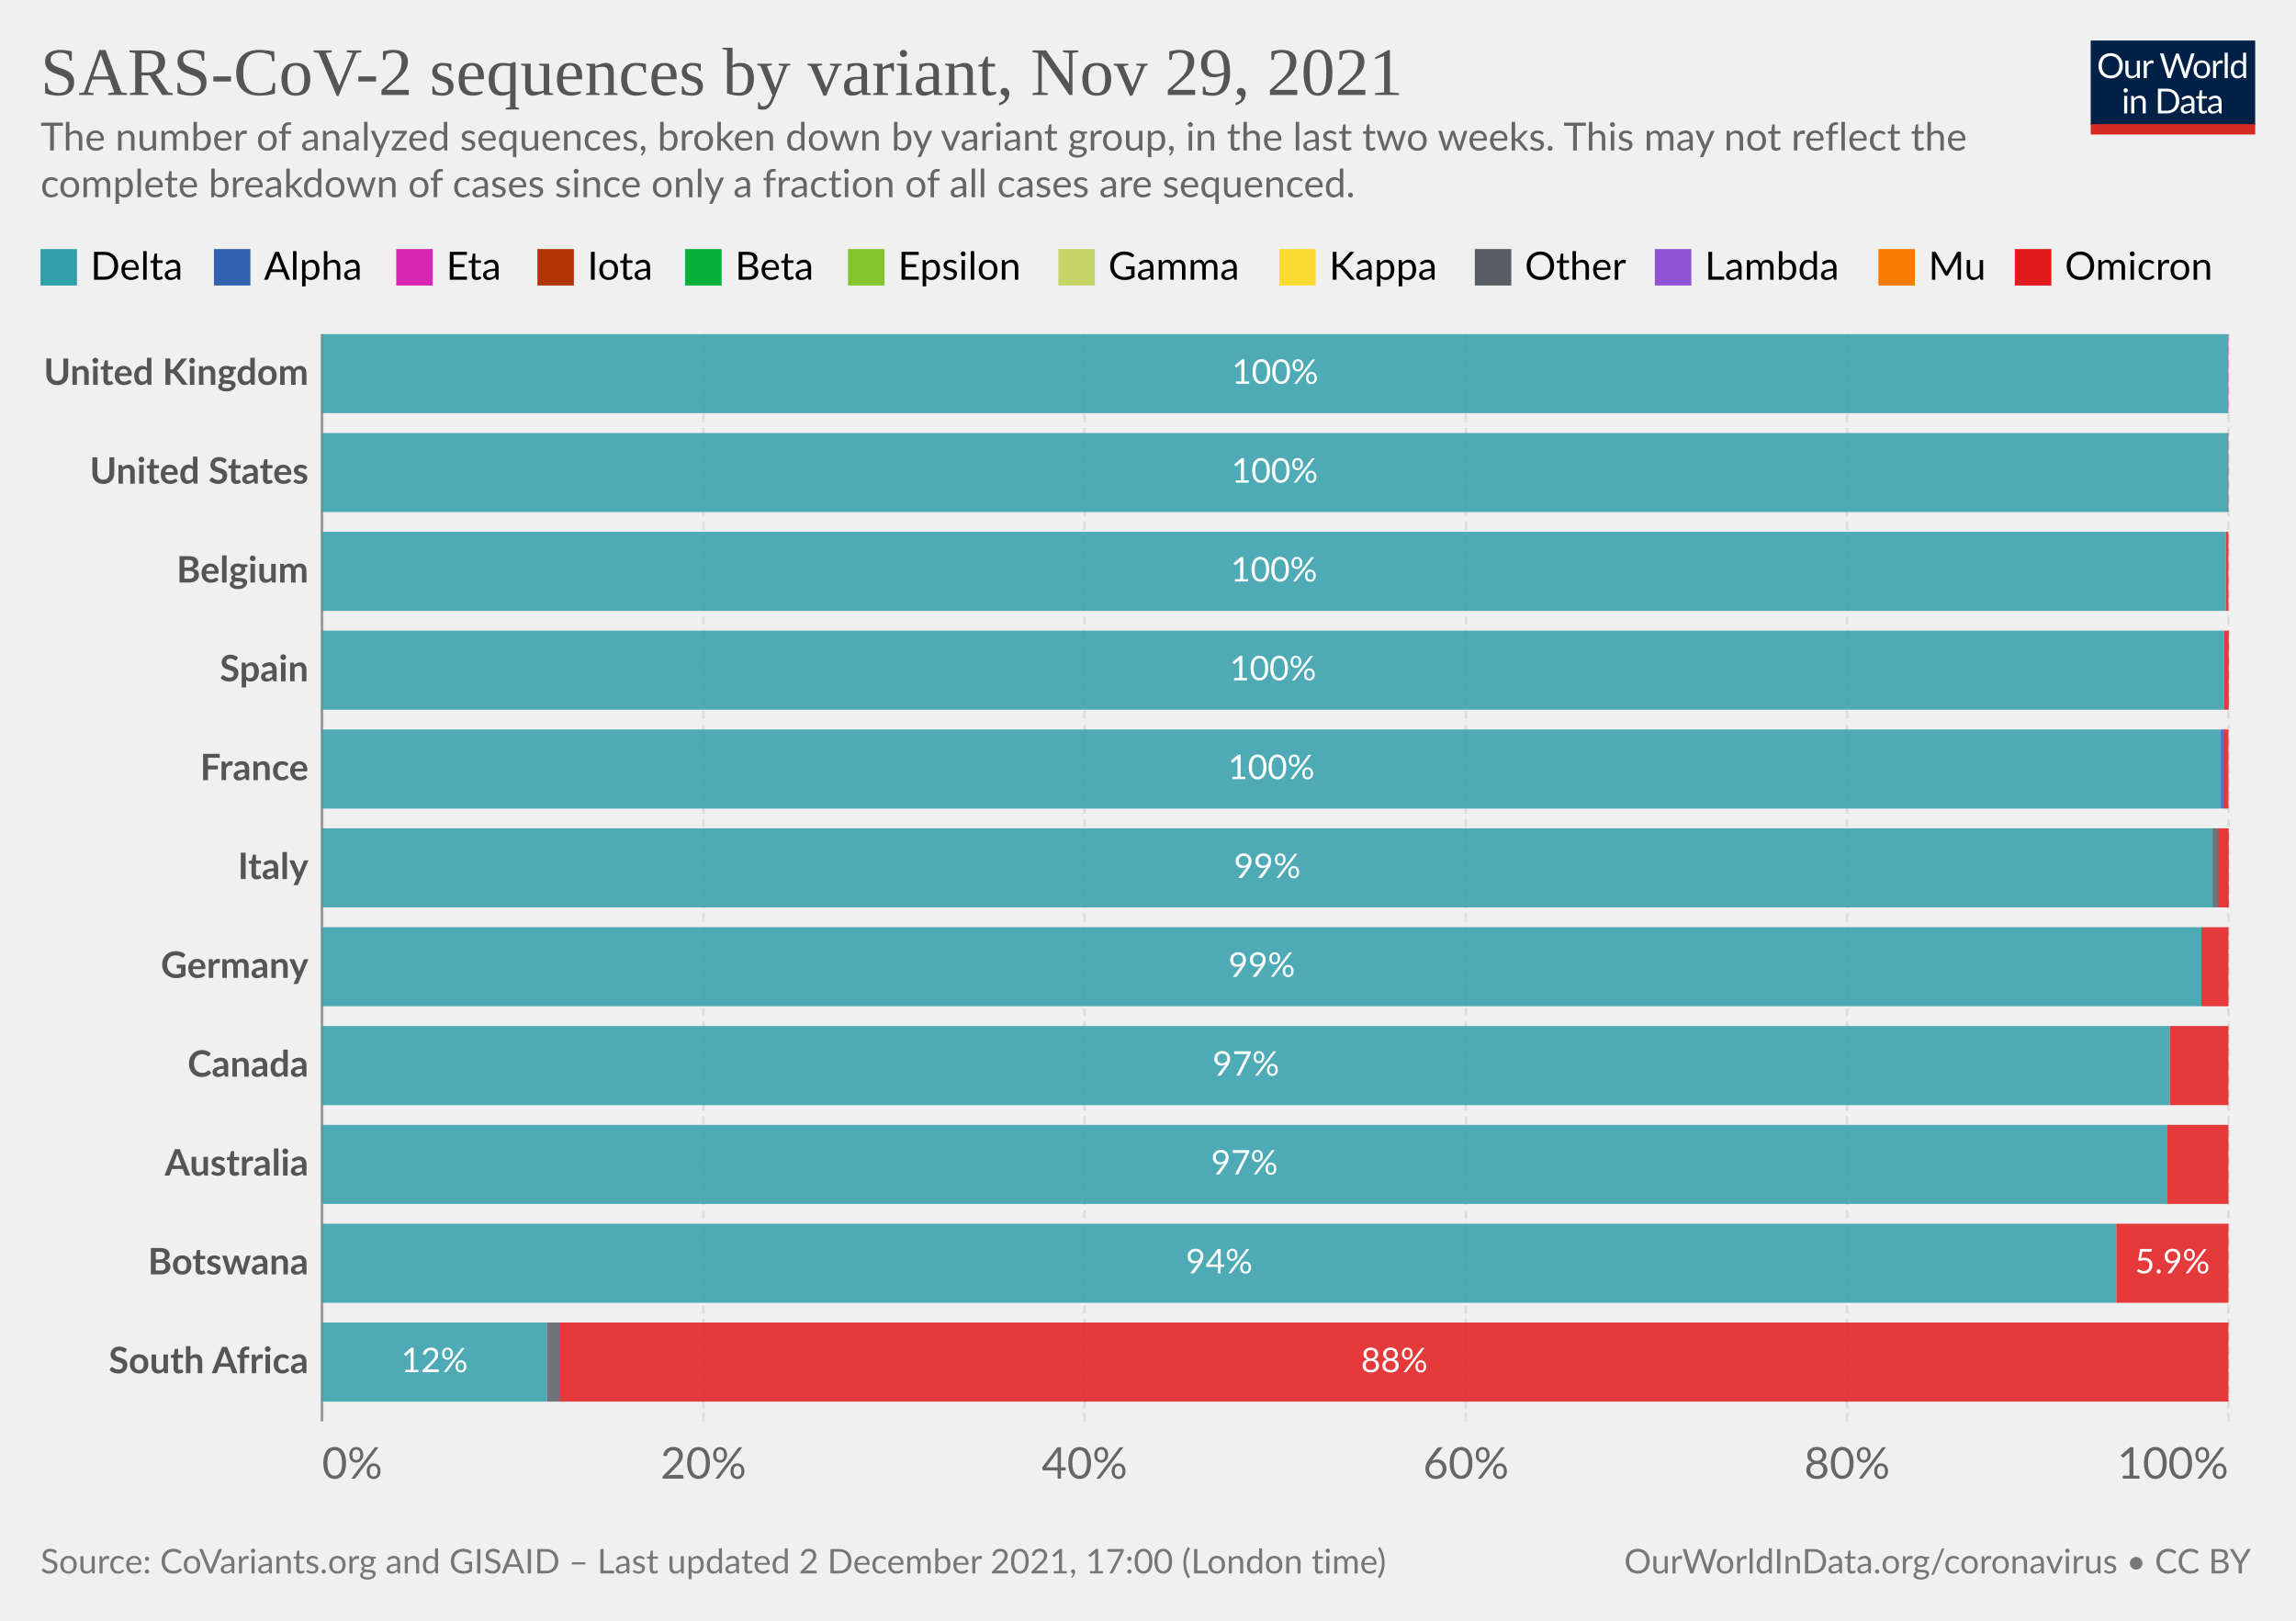
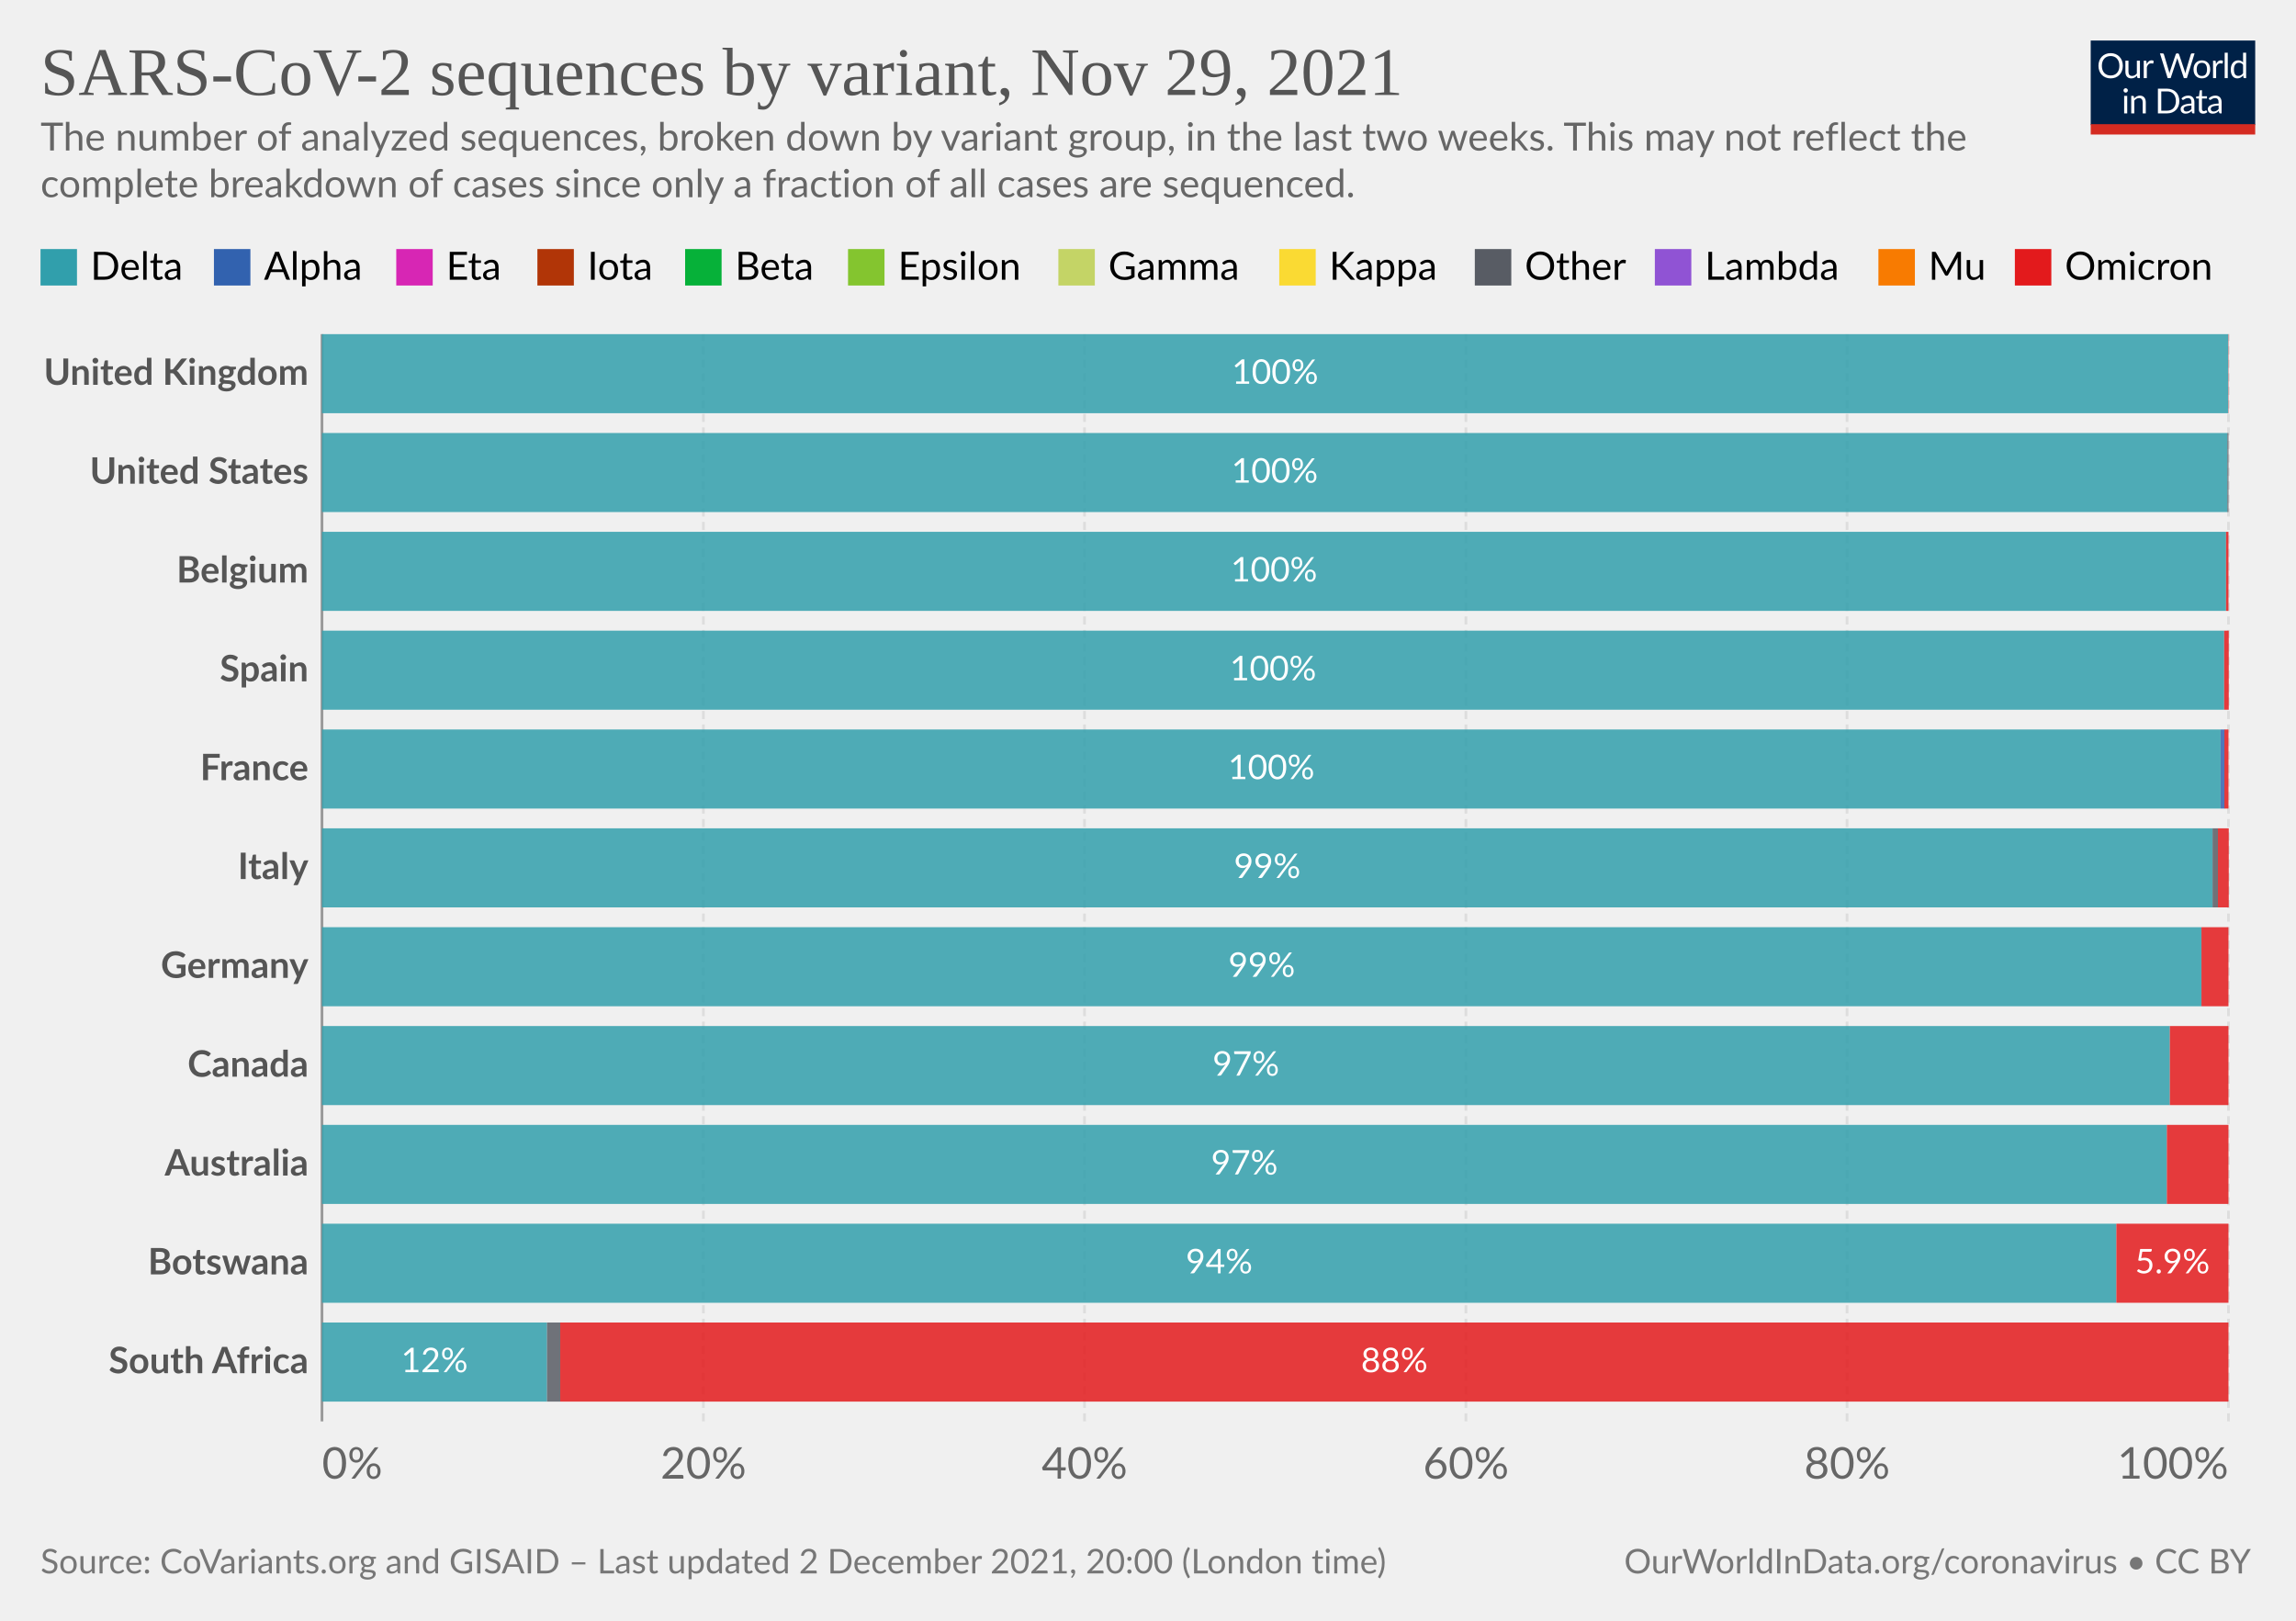
<svg xmlns="http://www.w3.org/2000/svg" version="1.1" style="background-color:#fff;-webkit-font-smoothing:antialiased" width="850" height="600" viewBox="0 0 850 600" font-family="Lato,'Helvetica Neue',Helvetica,Arial,sans-serif" font-size="18" text-rendering="geometricPrecision">
  <g class="HeaderView">
    <g transform="matrix(.29 0 0 .29 774 15)">
      <svg className="owidLog" width="210" height="120" viewBox="0 0 210 120" fill="none">
        <g clip-path="url(#clip0)">
          <path d="M0 0h210v107.89H0V0z" fill="#002147" />
          <path d="M40.98 32.25c0 2.36-.38 4.53-1.12 6.51a14.26 14.26 0 01-8.1 8.4c-1.9.78-4.02 1.17-6.34 1.17a16.6 16.6 0 01-6.33-1.17 14.31 14.31 0 01-8.08-8.4 18.29 18.29 0 01-1.12-6.51c0-2.36.38-4.53 1.12-6.5.75-1.97 1.8-3.67 3.17-5.1a14.32 14.32 0 014.9-3.34c1.92-.8 4.03-1.19 6.34-1.19 2.32 0 4.43.4 6.34 1.19 1.92.8 3.56 1.9 4.93 3.34a14.87 14.87 0 013.17 5.1 18.1 18.1 0 011.12 6.5zm-4.38 0c0-1.94-.26-3.68-.8-5.22a10.91 10.91 0 00-2.24-3.89 9.68 9.68 0 00-3.52-2.46 11.95 11.95 0 00-4.62-.86c-1.68 0-3.21.28-4.6.86a9.88 9.88 0 00-3.54 2.46 10.91 10.91 0 00-2.24 3.9c-.53 1.53-.8 3.27-.8 5.2 0 1.94.27 3.68.8 5.22a11.17 11.17 0 002.24 3.9 10.01 10.01 0 003.55 2.44c1.38.56 2.9.83 4.6.83s3.24-.27 4.61-.83a9.8 9.8 0 003.52-2.44 11.17 11.17 0 002.25-3.9c.53-1.54.8-3.28.8-5.21zm26.22-6.54V48H60.5c-.56 0-.9-.27-1.05-.81l-.31-2.4a12.45 12.45 0 01-3.26 2.6c-1.2.64-2.58.96-4.13.96-1.22 0-2.3-.2-3.24-.6a6.52 6.52 0 01-2.33-1.7 7.37 7.37 0 01-1.43-2.67c-.3-1.04-.46-2.2-.46-3.45V25.7h3.91v14.22c0 1.68.38 2.99 1.15 3.91.77.93 1.96 1.39 3.54 1.39 1.16 0 2.24-.27 3.23-.82a10.42 10.42 0 002.8-2.28V25.7h3.91zm8.61 4.47a9.94 9.94 0 012.6-3.56 5.64 5.64 0 013.76-1.3c.47 0 .92.05 1.34.15.44.1.83.27 1.17.49l-.3 2.92c-.09.37-.3.55-.66.55-.2 0-.5-.04-.9-.13a6.21 6.21 0 00-3.24.18 4.23 4.23 0 00-1.47.92c-.42.4-.81.9-1.17 1.5-.33.58-.64 1.26-.92 2.02V48H67.7V25.71h2.25c.42 0 .72.08.88.25.16.16.27.44.33.83l.26 3.39zm61.16-13.7L122.75 48h-3.82l-7.99-24.05a21.95 21.95 0 01-.42-1.58 38.36 38.36 0 01-.44 1.58L102.05 48h-3.83L88.4 16.47h3.54c.38 0 .7.1.95.29.26.2.43.43.5.73l6.52 21.9.28 1.28.29 1.46.3-1.46.38-1.27 7.41-21.91c.1-.25.26-.48.51-.69.27-.22.58-.33.95-.33h1.23c.38 0 .69.1.92.29a1.77 1.77 0 01.53.73l7.4 21.9a28.4 28.4 0 01.68 2.62 29.52 29.52 0 01.52-2.61l6.54-21.91a1.31 1.31 0 01.48-.7c.27-.21.58-.32.95-.32h3.32zm9.35 8.88c1.63 0 3.1.27 4.4.82a9.43 9.43 0 015.46 5.94c.5 1.4.74 2.98.74 4.73 0 1.76-.25 3.34-.74 4.75a9.43 9.43 0 01-5.46 5.92c-1.3.52-2.77.79-4.4.79-1.64 0-3.12-.27-4.44-.8a9.42 9.42 0 01-3.35-2.3c-.92-1-1.63-2.2-2.13-3.61-.49-1.41-.73-3-.73-4.75s.24-3.33.73-4.73c.5-1.43 1.2-2.64 2.13-3.63a9.4 9.4 0 013.35-2.31c1.32-.55 2.8-.82 4.44-.82zm0 19.89c2.2 0 3.84-.73 4.93-2.2 1.08-1.48 1.63-3.54 1.63-6.18 0-2.66-.55-4.72-1.63-6.2-1.09-1.49-2.73-2.23-4.93-2.23-1.12 0-2.09.2-2.93.57a5.71 5.71 0 00-2.06 1.65 7.5 7.5 0 00-1.24 2.67c-.26 1.04-.4 2.22-.4 3.54 0 2.64.55 4.7 1.64 6.18 1.1 1.47 2.76 2.2 4.99 2.2zm17.97-15.07a9.94 9.94 0 012.6-3.56 5.64 5.64 0 013.76-1.3c.47 0 .91.05 1.34.15.44.1.83.27 1.16.49l-.28 2.92c-.09.37-.31.55-.66.55-.2 0-.5-.04-.9-.13a6.2 6.2 0 00-3.24.18 4.23 4.23 0 00-1.47.92c-.43.4-.82.9-1.17 1.5a13.1 13.1 0 00-.92 2.02V48h-3.94V25.71h2.24c.43 0 .72.08.88.25.17.16.28.44.33.83l.27 3.39zm15.04-14.59V48h-3.92V15.6h3.92zm19.55 15.43a6.22 6.22 0 00-2.38-2.05 6.7 6.7 0 00-2.86-.6c-2.07 0-3.66.75-4.77 2.23-1.12 1.48-1.68 3.6-1.68 6.33 0 1.46.13 2.7.38 3.74a7.29 7.29 0 001.1 2.56 4.35 4.35 0 001.78 1.45c.7.3 1.5.46 2.4.46 1.29 0 2.41-.3 3.36-.88a9.6 9.6 0 002.67-2.49V31.02zm3.91-15.43V48h-2.33c-.56 0-.9-.27-1.06-.81l-.35-2.71a12.13 12.13 0 01-3.25 2.77 8.28 8.28 0 01-4.23 1.06 7.31 7.31 0 01-6.14-2.9c-.73-.96-1.3-2.15-1.69-3.57a18.35 18.35 0 01.07-9.48 11.29 11.29 0 011.89-3.7 8.7 8.7 0 017.06-3.34 7.96 7.96 0 016.12 2.62V15.59h3.91zM46.61 70.71V93H42.7V70.71h3.91zm.84-7c0 .39-.08.75-.24 1.09a2.81 2.81 0 01-1.52 1.47 2.67 2.67 0 01-2.16 0 2.9 2.9 0 01-1.45-1.47 2.67 2.67 0 010-2.16c.15-.35.35-.65.6-.9.25-.27.53-.47.85-.62a2.67 2.67 0 012.16 0c.35.15.65.35.9.62.27.25.47.55.62.9.16.34.24.7.24 1.08zm7.97 10.24c.49-.54 1-1.04 1.54-1.48a9.85 9.85 0 013.66-1.84 8.96 8.96 0 015.43.35c.94.4 1.72.97 2.33 1.71a7.36 7.36 0 011.43 2.67c.32 1.04.49 2.19.49 3.45V93h-3.94V78.81c0-1.69-.4-3-1.17-3.92-.76-.93-1.93-1.4-3.5-1.4a6.6 6.6 0 00-3.25.83c-1 .56-1.92 1.31-2.77 2.27V93h-3.94V70.71h2.35c.56 0 .9.28 1.04.82l.3 2.42zm57.7 3.3c0 2.36-.37 4.5-1.11 6.44a14.3 14.3 0 01-3.17 4.98 14.1 14.1 0 01-4.93 3.2c-1.9.76-4.02 1.13-6.33 1.13H85.8V61.47h11.77c2.31 0 4.42.39 6.33 1.15a13.8 13.8 0 018.1 8.18 17.75 17.75 0 011.12 6.45zm-4.37 0c0-1.94-.26-3.67-.8-5.2a10.94 10.94 0 00-2.23-3.87 9.57 9.57 0 00-3.53-2.42 12.23 12.23 0 00-4.61-.83h-7.5v24.62h7.5c1.7 0 3.24-.28 4.61-.84a9.7 9.7 0 003.53-2.4 10.94 10.94 0 002.24-3.87c.53-1.53.8-3.26.8-5.2zm19.8 5.72c-1.8.06-3.34.2-4.62.44-1.26.22-2.3.51-3.1.88-.8.36-1.37.8-1.74 1.3-.35.5-.53 1.05-.53 1.67 0 .58.1 1.1.3 1.52a3 3 0 00.76 1.05c.34.27.73.46 1.17.6a6.13 6.13 0 001.45.17 7.28 7.28 0 003.5-.81 11.95 11.95 0 002.82-2.2v-4.62zm-12.65-9.11a12.73 12.73 0 013.98-2.66c1.43-.59 3-.88 4.73-.88 1.25 0 2.36.2 3.33.61a6.81 6.81 0 013.94 4.38c.33 1.04.5 2.19.5 3.43V93h-1.74a1.8 1.8 0 01-.88-.18c-.2-.13-.36-.38-.48-.74l-.44-2.12-1.72 1.46a9.48 9.48 0 01-3.74 1.7c-.69.15-1.46.23-2.3.23-.87 0-1.69-.12-2.45-.35a5.34 5.34 0 01-3.34-2.93 6.64 6.64 0 01-.49-2.64c0-.88.25-1.72.73-2.53a6.33 6.33 0 012.35-2.17c1.09-.63 2.5-1.15 4.25-1.54 1.75-.41 3.89-.65 6.42-.7v-1.75c0-1.73-.37-3.03-1.12-3.91-.75-.9-1.84-1.34-3.28-1.34-.97 0-1.78.12-2.44.37-.64.23-1.2.5-1.7.81l-1.23.82c-.33.23-.67.35-1 .35-.27 0-.5-.07-.69-.2a2.1 2.1 0 01-.48-.53l-.7-1.25zm27.67 19.5c-1.76 0-3.12-.5-4.07-1.48-.94-.98-1.41-2.4-1.41-4.25V74h-2.68a.9.9 0 01-.6-.2c-.16-.14-.24-.36-.24-.66v-1.56l3.65-.46.9-6.89a.9.9 0 01.29-.52.88.88 0 01.62-.22H142v7.67h6.44V74H142v13.38c0 .94.22 1.63.68 2.09.45.45 1.04.68 1.76.68a3.21 3.21 0 001.85-.53l.55-.35c.16-.12.3-.18.41-.18.2 0 .4.13.55.38l1.15 1.87a7.45 7.45 0 01-2.44 1.5 8.53 8.53 0 01-2.95.52zm19.68-10.4c-1.8.07-3.34.21-4.62.45-1.26.22-2.3.51-3.1.88-.8.36-1.37.8-1.74 1.3-.35.5-.53 1.05-.53 1.67 0 .58.1 1.1.3 1.52a2.9 2.9 0 00.76 1.05c.34.27.73.46 1.17.6a6.13 6.13 0 001.45.17 7.3 7.3 0 003.5-.81 12.04 12.04 0 002.82-2.2v-4.62zm-12.65-9.1a12.72 12.72 0 013.99-2.66c1.42-.59 3-.88 4.72-.88 1.25 0 2.36.2 3.33.61a6.81 6.81 0 013.94 4.38c.33 1.04.5 2.19.5 3.43V93h-1.74a1.8 1.8 0 01-.88-.18c-.2-.13-.36-.38-.48-.74l-.44-2.12-1.72 1.46a9.48 9.48 0 01-3.74 1.7c-.69.15-1.46.23-2.3.23-.87 0-1.69-.12-2.45-.35a5.33 5.33 0 01-3.34-2.93 6.62 6.62 0 01-.49-2.64c0-.88.25-1.72.73-2.53a6.33 6.33 0 012.35-2.17c1.09-.63 2.5-1.15 4.25-1.54a31.2 31.2 0 016.42-.7v-1.75c0-1.73-.37-3.03-1.12-3.91-.75-.9-1.84-1.34-3.28-1.34-.97 0-1.78.12-2.44.37-.64.23-1.2.5-1.7.81l-1.22.82c-.34.23-.68.35-1.02.35-.26 0-.49-.07-.68-.2a1.88 1.88 0 01-.48-.53l-.7-1.25zM40.98 32.25c0 2.36-.38 4.53-1.12 6.51a14.26 14.26 0 01-8.1 8.4c-1.9.78-4.02 1.17-6.34 1.17a16.6 16.6 0 01-6.33-1.17 14.31 14.31 0 01-8.08-8.4 18.29 18.29 0 01-1.12-6.51c0-2.36.38-4.53 1.12-6.5.75-1.97 1.8-3.67 3.17-5.1a14.32 14.32 0 014.9-3.34c1.92-.8 4.03-1.19 6.34-1.19 2.32 0 4.43.4 6.34 1.19 1.92.8 3.56 1.9 4.93 3.34a14.87 14.87 0 013.17 5.1 18.1 18.1 0 011.12 6.5zm-4.38 0c0-1.94-.26-3.68-.8-5.22a10.91 10.91 0 00-2.24-3.89 9.68 9.68 0 00-3.52-2.46 11.95 11.95 0 00-4.62-.86c-1.68 0-3.21.28-4.6.86a9.88 9.88 0 00-3.54 2.46 10.91 10.91 0 00-2.24 3.9c-.53 1.53-.8 3.27-.8 5.2 0 1.94.27 3.68.8 5.22a11.17 11.17 0 002.24 3.9 10.01 10.01 0 003.55 2.44c1.38.56 2.9.83 4.6.83s3.24-.27 4.61-.83a9.8 9.8 0 003.52-2.44 11.17 11.17 0 002.25-3.9c.53-1.54.8-3.28.8-5.21zm26.22-6.54V48H60.5c-.56 0-.9-.27-1.05-.81l-.31-2.4a12.45 12.45 0 01-3.26 2.6c-1.2.64-2.58.96-4.13.96-1.22 0-2.3-.2-3.24-.6a6.52 6.52 0 01-2.33-1.7 7.37 7.37 0 01-1.43-2.67c-.3-1.04-.46-2.2-.46-3.45V25.7h3.91v14.22c0 1.68.38 2.99 1.15 3.91.77.93 1.96 1.39 3.54 1.39 1.16 0 2.24-.27 3.23-.82a10.42 10.42 0 002.8-2.28V25.7h3.91zm8.61 4.47a9.94 9.94 0 012.6-3.56 5.64 5.64 0 013.76-1.3c.47 0 .92.05 1.34.15.44.1.83.27 1.17.49l-.3 2.92c-.09.37-.3.55-.66.55-.2 0-.5-.04-.9-.13a6.21 6.21 0 00-3.24.18 4.23 4.23 0 00-1.47.92c-.42.4-.81.9-1.17 1.5-.33.58-.64 1.26-.92 2.02V48H67.7V25.71h2.25c.42 0 .72.08.88.25.16.16.27.44.33.83l.26 3.39zm61.16-13.7L122.75 48h-3.82l-7.99-24.05a21.95 21.95 0 01-.42-1.58 38.36 38.36 0 01-.44 1.58L102.05 48h-3.83L88.4 16.47h3.54c.38 0 .7.1.95.29.26.2.43.43.5.73l6.52 21.9.28 1.28.29 1.46.3-1.46.38-1.27 7.41-21.91c.1-.25.26-.48.51-.69.27-.22.58-.33.95-.33h1.23c.38 0 .69.1.92.29a1.77 1.77 0 01.53.73l7.4 21.9a28.4 28.4 0 01.68 2.62 29.52 29.52 0 01.52-2.61l6.54-21.91a1.31 1.31 0 01.48-.7c.27-.21.58-.32.95-.32h3.32zm9.35 8.88c1.63 0 3.1.27 4.4.82a9.43 9.43 0 015.46 5.94c.5 1.4.74 2.98.74 4.73 0 1.76-.25 3.34-.74 4.75a9.43 9.43 0 01-5.46 5.92c-1.3.52-2.77.79-4.4.79-1.64 0-3.12-.27-4.44-.8a9.42 9.42 0 01-3.35-2.3c-.92-1-1.63-2.2-2.13-3.61-.49-1.41-.73-3-.73-4.75s.24-3.33.73-4.73c.5-1.43 1.2-2.64 2.13-3.63a9.4 9.4 0 013.35-2.31c1.32-.55 2.8-.82 4.44-.82zm0 19.89c2.2 0 3.84-.73 4.93-2.2 1.08-1.48 1.63-3.54 1.63-6.18 0-2.66-.55-4.72-1.63-6.2-1.09-1.49-2.73-2.23-4.93-2.23-1.12 0-2.09.2-2.93.57a5.71 5.71 0 00-2.06 1.65 7.5 7.5 0 00-1.24 2.67c-.26 1.04-.4 2.22-.4 3.54 0 2.64.55 4.7 1.64 6.18 1.1 1.47 2.76 2.2 4.99 2.2zm17.97-15.07a9.94 9.94 0 012.6-3.56 5.64 5.64 0 013.76-1.3c.47 0 .91.05 1.34.15.44.1.83.27 1.16.49l-.28 2.92c-.09.37-.31.55-.66.55-.2 0-.5-.04-.9-.13a6.2 6.2 0 00-3.24.18 4.23 4.23 0 00-1.47.92c-.43.4-.82.9-1.17 1.5a13.1 13.1 0 00-.92 2.02V48h-3.94V25.71h2.24c.43 0 .72.08.88.25.17.16.28.44.33.83l.27 3.39zm15.04-14.59V48h-3.92V15.6h3.92zm19.55 15.43a6.22 6.22 0 00-2.38-2.05 6.7 6.7 0 00-2.86-.6c-2.07 0-3.66.75-4.77 2.23-1.12 1.48-1.68 3.6-1.68 6.33 0 1.46.13 2.7.38 3.74a7.29 7.29 0 001.1 2.56 4.35 4.35 0 001.78 1.45c.7.3 1.5.46 2.4.46 1.29 0 2.41-.3 3.36-.88a9.6 9.6 0 002.67-2.49V31.02zm3.91-15.43V48h-2.33c-.56 0-.9-.27-1.06-.81l-.35-2.71a12.13 12.13 0 01-3.25 2.77 8.28 8.28 0 01-4.23 1.06 7.31 7.31 0 01-6.14-2.9c-.73-.96-1.3-2.15-1.69-3.57a18.35 18.35 0 01.07-9.48 11.29 11.29 0 011.89-3.7 8.7 8.7 0 017.06-3.34 7.96 7.96 0 016.12 2.62V15.59h3.91zM46.61 70.71V93H42.7V70.71h3.91zm.84-7c0 .39-.08.75-.24 1.09a2.81 2.81 0 01-1.52 1.47 2.67 2.67 0 01-2.16 0 2.9 2.9 0 01-1.45-1.47 2.67 2.67 0 010-2.16c.15-.35.35-.65.6-.9.25-.27.53-.47.85-.62a2.67 2.67 0 012.16 0c.35.15.65.35.9.62.27.25.47.55.62.9.16.34.24.7.24 1.08zm7.97 10.24c.49-.54 1-1.04 1.54-1.48a9.85 9.85 0 013.66-1.84 8.96 8.96 0 015.43.35c.94.4 1.72.97 2.33 1.71a7.36 7.36 0 011.43 2.67c.32 1.04.49 2.19.49 3.45V93h-3.94V78.81c0-1.69-.4-3-1.17-3.92-.76-.93-1.93-1.4-3.5-1.4a6.6 6.6 0 00-3.25.83c-1 .56-1.92 1.31-2.77 2.27V93h-3.94V70.71h2.35c.56 0 .9.28 1.04.82l.3 2.42zm57.7 3.3c0 2.36-.37 4.5-1.11 6.44a14.3 14.3 0 01-3.17 4.98 14.1 14.1 0 01-4.93 3.2c-1.9.76-4.02 1.13-6.33 1.13H85.8V61.47h11.77c2.31 0 4.42.39 6.33 1.15a13.8 13.8 0 018.1 8.18 17.75 17.75 0 011.12 6.45zm-4.37 0c0-1.94-.26-3.67-.8-5.2a10.94 10.94 0 00-2.23-3.87 9.57 9.57 0 00-3.53-2.42 12.23 12.23 0 00-4.61-.83h-7.5v24.62h7.5c1.7 0 3.24-.28 4.61-.84a9.7 9.7 0 003.53-2.4 10.94 10.94 0 002.24-3.87c.53-1.53.8-3.26.8-5.2zm19.8 5.72c-1.8.06-3.34.2-4.62.44-1.26.22-2.3.51-3.1.88-.8.36-1.37.8-1.74 1.3-.35.5-.53 1.05-.53 1.67 0 .58.1 1.1.3 1.52a3 3 0 00.76 1.05c.34.27.73.46 1.17.6a6.13 6.13 0 001.45.17 7.28 7.28 0 003.5-.81 11.95 11.95 0 002.82-2.2v-4.62zm-12.65-9.11a12.73 12.73 0 013.98-2.66c1.43-.59 3-.88 4.73-.88 1.25 0 2.36.2 3.33.61a6.81 6.81 0 013.94 4.38c.33 1.04.5 2.19.5 3.43V93h-1.74a1.8 1.8 0 01-.88-.18c-.2-.13-.36-.38-.48-.74l-.44-2.12-1.72 1.46a9.48 9.48 0 01-3.74 1.7c-.69.15-1.46.23-2.3.23-.87 0-1.69-.12-2.45-.35a5.34 5.34 0 01-3.34-2.93 6.64 6.64 0 01-.49-2.64c0-.88.25-1.72.73-2.53a6.33 6.33 0 012.35-2.17c1.09-.63 2.5-1.15 4.25-1.54 1.75-.41 3.89-.65 6.42-.7v-1.75c0-1.73-.37-3.03-1.12-3.91-.75-.9-1.84-1.34-3.28-1.34-.97 0-1.78.12-2.44.37-.64.23-1.2.5-1.7.81l-1.23.82c-.33.23-.67.35-1 .35-.27 0-.5-.07-.69-.2a2.1 2.1 0 01-.48-.53l-.7-1.25zm27.67 19.5c-1.76 0-3.12-.5-4.07-1.48-.94-.98-1.41-2.4-1.41-4.25V74h-2.68a.9.9 0 01-.6-.2c-.16-.14-.24-.36-.24-.66v-1.56l3.65-.46.9-6.89a.9.9 0 01.29-.52.88.88 0 01.62-.22H142v7.67h6.44V74H142v13.38c0 .94.22 1.63.68 2.09.45.45 1.04.68 1.76.68a3.21 3.21 0 001.85-.53l.55-.35c.16-.12.3-.18.41-.18.2 0 .4.13.55.38l1.15 1.87a7.45 7.45 0 01-2.44 1.5 8.53 8.53 0 01-2.95.52zm19.68-10.4c-1.8.07-3.34.21-4.62.45-1.26.22-2.3.51-3.1.88-.8.36-1.37.8-1.74 1.3-.35.5-.53 1.05-.53 1.67 0 .58.1 1.1.3 1.52a2.9 2.9 0 00.76 1.05c.34.27.73.46 1.17.6a6.13 6.13 0 001.45.17 7.3 7.3 0 003.5-.81 12.04 12.04 0 002.82-2.2v-4.62zm-12.65-9.1a12.72 12.72 0 013.99-2.66c1.42-.59 3-.88 4.72-.88 1.25 0 2.36.2 3.33.61a6.81 6.81 0 013.94 4.38c.33 1.04.5 2.19.5 3.43V93h-1.74a1.8 1.8 0 01-.88-.18c-.2-.13-.36-.38-.48-.74l-.44-2.12-1.72 1.46a9.48 9.48 0 01-3.74 1.7c-.69.15-1.46.23-2.3.23-.87 0-1.69-.12-2.45-.35a5.33 5.33 0 01-3.34-2.93 6.62 6.62 0 01-.49-2.64c0-.88.25-1.72.73-2.53a6.33 6.33 0 012.35-2.17c1.09-.63 2.5-1.15 4.25-1.54a31.2 31.2 0 016.42-.7v-1.75c0-1.73-.37-3.03-1.12-3.91-.75-.9-1.84-1.34-3.28-1.34-.97 0-1.78.12-2.44.37-.64.23-1.2.5-1.7.81l-1.22.82c-.34.23-.68.35-1.02.35-.26 0-.49-.07-.68-.2a1.88 1.88 0 01-.48-.53l-.7-1.25zM40.98 32.25c0 2.36-.38 4.53-1.12 6.51a14.26 14.26 0 01-8.1 8.4c-1.9.78-4.02 1.17-6.34 1.17a16.6 16.6 0 01-6.33-1.17 14.31 14.31 0 01-8.08-8.4 18.29 18.29 0 01-1.12-6.51c0-2.36.38-4.53 1.12-6.5.75-1.97 1.8-3.67 3.17-5.1a14.32 14.32 0 014.9-3.34c1.92-.8 4.03-1.19 6.34-1.19 2.32 0 4.43.4 6.34 1.19 1.92.8 3.56 1.9 4.93 3.34a14.87 14.87 0 013.17 5.1 18.1 18.1 0 011.12 6.5zm-4.38 0c0-1.94-.26-3.68-.8-5.22a10.91 10.91 0 00-2.24-3.89 9.68 9.68 0 00-3.52-2.46 11.95 11.95 0 00-4.62-.86c-1.68 0-3.21.28-4.6.86a9.88 9.88 0 00-3.54 2.46 10.91 10.91 0 00-2.24 3.9c-.53 1.53-.8 3.27-.8 5.2 0 1.94.27 3.68.8 5.22a11.17 11.17 0 002.24 3.9 10.01 10.01 0 003.55 2.44c1.38.56 2.9.83 4.6.83s3.24-.27 4.61-.83a9.8 9.8 0 003.52-2.44 11.17 11.17 0 002.25-3.9c.53-1.54.8-3.28.8-5.21zm26.22-6.54V48H60.5c-.56 0-.9-.27-1.05-.81l-.31-2.4a12.45 12.45 0 01-3.26 2.6c-1.2.64-2.58.96-4.13.96-1.22 0-2.3-.2-3.24-.6a6.52 6.52 0 01-2.33-1.7 7.37 7.37 0 01-1.43-2.67c-.3-1.04-.46-2.2-.46-3.45V25.7h3.91v14.22c0 1.68.38 2.99 1.15 3.91.77.93 1.96 1.39 3.54 1.39 1.16 0 2.24-.27 3.23-.82a10.42 10.42 0 002.8-2.28V25.7h3.91zm8.61 4.47a9.94 9.94 0 012.6-3.56 5.64 5.64 0 013.76-1.3c.47 0 .92.05 1.34.15.44.1.83.27 1.17.49l-.3 2.92c-.09.37-.3.55-.66.55-.2 0-.5-.04-.9-.13a6.21 6.21 0 00-3.24.18 4.23 4.23 0 00-1.47.92c-.42.4-.81.9-1.17 1.5-.33.58-.64 1.26-.92 2.02V48H67.7V25.71h2.25c.42 0 .72.08.88.25.16.16.27.44.33.83l.26 3.39zm61.16-13.7L122.75 48h-3.82l-7.99-24.05a21.95 21.95 0 01-.42-1.58 38.36 38.36 0 01-.44 1.58L102.05 48h-3.83L88.4 16.47h3.54c.38 0 .7.1.95.29.26.2.43.43.5.73l6.52 21.9.28 1.28.29 1.46.3-1.46.38-1.27 7.41-21.91c.1-.25.26-.48.51-.69.27-.22.58-.33.95-.33h1.23c.38 0 .69.1.92.29a1.77 1.77 0 01.53.73l7.4 21.9a28.4 28.4 0 01.68 2.62 29.52 29.52 0 01.52-2.61l6.54-21.91a1.31 1.31 0 01.48-.7c.27-.21.58-.32.95-.32h3.32zm9.35 8.88c1.63 0 3.1.27 4.4.82a9.43 9.43 0 015.46 5.94c.5 1.4.74 2.98.74 4.73 0 1.76-.25 3.34-.74 4.75a9.43 9.43 0 01-5.46 5.92c-1.3.52-2.77.79-4.4.79-1.64 0-3.12-.27-4.44-.8a9.42 9.42 0 01-3.35-2.3c-.92-1-1.63-2.2-2.13-3.61-.49-1.41-.73-3-.73-4.75s.24-3.33.73-4.73c.5-1.43 1.2-2.64 2.13-3.63a9.4 9.4 0 013.35-2.31c1.32-.55 2.8-.82 4.44-.82zm0 19.89c2.2 0 3.84-.73 4.93-2.2 1.08-1.48 1.63-3.54 1.63-6.18 0-2.66-.55-4.72-1.63-6.2-1.09-1.49-2.73-2.23-4.93-2.23-1.12 0-2.09.2-2.93.57a5.71 5.71 0 00-2.06 1.65 7.5 7.5 0 00-1.24 2.67c-.26 1.04-.4 2.22-.4 3.54 0 2.64.55 4.7 1.64 6.18 1.1 1.47 2.76 2.2 4.99 2.2zm17.97-15.07a9.94 9.94 0 012.6-3.56 5.64 5.64 0 013.76-1.3c.47 0 .91.05 1.34.15.44.1.83.27 1.16.49l-.28 2.92c-.09.37-.31.55-.66.55-.2 0-.5-.04-.9-.13a6.2 6.2 0 00-3.24.18 4.23 4.23 0 00-1.47.92c-.43.4-.82.9-1.17 1.5a13.1 13.1 0 00-.92 2.02V48h-3.94V25.71h2.24c.43 0 .72.08.88.25.17.16.28.44.33.83l.27 3.39zm15.04-14.59V48h-3.92V15.6h3.92zm19.55 15.43a6.22 6.22 0 00-2.38-2.05 6.7 6.7 0 00-2.86-.6c-2.07 0-3.66.75-4.77 2.23-1.12 1.48-1.68 3.6-1.68 6.33 0 1.46.13 2.7.38 3.74a7.29 7.29 0 001.1 2.56 4.35 4.35 0 001.78 1.45c.7.3 1.5.46 2.4.46 1.29 0 2.41-.3 3.36-.88a9.6 9.6 0 002.67-2.49V31.02zm3.91-15.43V48h-2.33c-.56 0-.9-.27-1.06-.81l-.35-2.71a12.13 12.13 0 01-3.25 2.77 8.28 8.28 0 01-4.23 1.06 7.31 7.31 0 01-6.14-2.9c-.73-.96-1.3-2.15-1.69-3.57a18.35 18.35 0 01.07-9.48 11.29 11.29 0 011.89-3.7 8.7 8.7 0 017.06-3.34 7.96 7.96 0 016.12 2.62V15.59h3.91zM46.61 70.71V93H42.7V70.71h3.91zm.84-7c0 .39-.08.75-.24 1.09a2.81 2.81 0 01-1.52 1.47 2.67 2.67 0 01-2.16 0 2.9 2.9 0 01-1.45-1.47 2.67 2.67 0 010-2.16c.15-.35.35-.65.6-.9.25-.27.53-.47.85-.62a2.67 2.67 0 012.16 0c.35.15.65.35.9.62.27.25.47.55.62.9.16.34.24.7.24 1.08zm7.97 10.24c.49-.54 1-1.04 1.54-1.48a9.85 9.85 0 013.66-1.84 8.96 8.96 0 015.43.35c.94.4 1.72.97 2.33 1.71a7.36 7.36 0 011.43 2.67c.32 1.04.49 2.19.49 3.45V93h-3.94V78.81c0-1.69-.4-3-1.17-3.92-.76-.93-1.93-1.4-3.5-1.4a6.6 6.6 0 00-3.25.83c-1 .56-1.92 1.31-2.77 2.27V93h-3.94V70.71h2.35c.56 0 .9.28 1.04.82l.3 2.42zm57.7 3.3c0 2.36-.37 4.5-1.11 6.44a14.3 14.3 0 01-3.17 4.98 14.1 14.1 0 01-4.93 3.2c-1.9.76-4.02 1.13-6.33 1.13H85.8V61.47h11.77c2.31 0 4.42.39 6.33 1.15a13.8 13.8 0 018.1 8.18 17.75 17.75 0 011.12 6.45zm-4.37 0c0-1.94-.26-3.67-.8-5.2a10.94 10.94 0 00-2.23-3.87 9.57 9.57 0 00-3.53-2.42 12.23 12.23 0 00-4.61-.83h-7.5v24.62h7.5c1.7 0 3.24-.28 4.61-.84a9.7 9.7 0 003.53-2.4 10.94 10.94 0 002.24-3.87c.53-1.53.8-3.26.8-5.2zm19.8 5.72c-1.8.06-3.34.2-4.62.44-1.26.22-2.3.51-3.1.88-.8.36-1.37.8-1.74 1.3-.35.5-.53 1.05-.53 1.67 0 .58.1 1.1.3 1.52a3 3 0 00.76 1.05c.34.27.73.46 1.17.6a6.13 6.13 0 001.45.17 7.28 7.28 0 003.5-.81 11.95 11.95 0 002.82-2.2v-4.62zm-12.65-9.11a12.73 12.73 0 013.98-2.66c1.43-.59 3-.88 4.73-.88 1.25 0 2.36.2 3.33.61a6.81 6.81 0 013.94 4.38c.33 1.04.5 2.19.5 3.43V93h-1.74a1.8 1.8 0 01-.88-.18c-.2-.13-.36-.38-.48-.74l-.44-2.12-1.72 1.46a9.48 9.48 0 01-3.74 1.7c-.69.15-1.46.23-2.3.23-.87 0-1.69-.12-2.45-.35a5.34 5.34 0 01-3.34-2.93 6.64 6.64 0 01-.49-2.64c0-.88.25-1.72.73-2.53a6.33 6.33 0 012.35-2.17c1.09-.63 2.5-1.15 4.25-1.54 1.75-.41 3.89-.65 6.42-.7v-1.75c0-1.73-.37-3.03-1.12-3.91-.75-.9-1.84-1.34-3.28-1.34-.97 0-1.78.12-2.44.37-.64.23-1.2.5-1.7.81l-1.23.82c-.33.23-.67.35-1 .35-.27 0-.5-.07-.69-.2a2.1 2.1 0 01-.48-.53l-.7-1.25zm27.67 19.5c-1.76 0-3.12-.5-4.07-1.48-.94-.98-1.41-2.4-1.41-4.25V74h-2.68a.9.9 0 01-.6-.2c-.16-.14-.24-.36-.24-.66v-1.56l3.65-.46.9-6.89a.9.9 0 01.29-.52.88.88 0 01.62-.22H142v7.67h6.44V74H142v13.38c0 .94.22 1.63.68 2.09.45.45 1.04.68 1.76.68a3.21 3.21 0 001.85-.53l.55-.35c.16-.12.3-.18.41-.18.2 0 .4.13.55.38l1.15 1.87a7.45 7.45 0 01-2.44 1.5 8.53 8.53 0 01-2.95.52zm19.68-10.4c-1.8.07-3.34.21-4.62.45-1.26.22-2.3.51-3.1.88-.8.36-1.37.8-1.74 1.3-.35.5-.53 1.05-.53 1.67 0 .58.1 1.1.3 1.52a2.9 2.9 0 00.76 1.05c.34.27.73.46 1.17.6a6.13 6.13 0 001.45.17 7.3 7.3 0 003.5-.81 12.04 12.04 0 002.82-2.2v-4.62zm-12.65-9.1a12.72 12.72 0 013.99-2.66c1.42-.59 3-.88 4.72-.88 1.25 0 2.36.2 3.33.61a6.81 6.81 0 013.94 4.38c.33 1.04.5 2.19.5 3.43V93h-1.74a1.8 1.8 0 01-.88-.18c-.2-.13-.36-.38-.48-.74l-.44-2.12-1.72 1.46a9.48 9.48 0 01-3.74 1.7c-.69.15-1.46.23-2.3.23-.87 0-1.69-.12-2.45-.35a5.33 5.33 0 01-3.34-2.93 6.62 6.62 0 01-.49-2.64c0-.88.25-1.72.73-2.53a6.33 6.33 0 012.35-2.17c1.09-.63 2.5-1.15 4.25-1.54a31.2 31.2 0 016.42-.7v-1.75c0-1.73-.37-3.03-1.12-3.91-.75-.9-1.84-1.34-3.28-1.34-.97 0-1.78.12-2.44.37-.64.23-1.2.5-1.7.81l-1.22.82c-.34.23-.68.35-1.02.35-.26 0-.49-.07-.68-.2a1.88 1.88 0 01-.48-.53l-.7-1.25z" fill="#fff" />
          <path fill="#D42B21" d="M0 106.79h210V120H0z" />
        </g>
        <defs>
          <clipPath id="clip0">
            <path fill="#fff" d="M0 0h210v120H0z" />
          </clipPath>
        </defs>
      </svg>
    </g>
    <a href="https://ourworldindata.org/grapher/covid-variants-bar?country=AUS~GBR~USA~BEL~ITA~FRA~ESP~DEU~BWA~ZAF~CAN" target="_blank" rel="noopener" font-family="&quot;Playfair Display&quot;,Georgia,&quot;Times New Roman&quot;,serif">
      <text font-size="25.2" x="15" y="35.2" fill="#555">
        <tspan x="15" y="35.16">SARS-CoV-2 sequences by variant, Nov 29, 2021</tspan>
      </text>
    </a>
    <text font-size="14.4" x="15" y="55.7" fill="#666">
      <tspan x="15" y="55.72">The number of analyzed sequences, broken down by variant group, in the last two weeks. This may not reflect the</tspan>
      <tspan x="15" y="73">complete breakdown of cases since only a fraction of all cases are sequenced.</tspan>
    </text>
  </g>
  <g class="StackedDiscreteBarChart">
    <g class="HorizontalAxis" fill="#666" font-size="16.2">
      <text x="119.22" y="547.4" text-anchor="start">0%</text>
      <text x="260.4" y="547.4" text-anchor="middle">20%</text>
      <text x="401.5" y="547.4" text-anchor="middle">40%</text>
      <text x="542.7" y="547.4" text-anchor="middle">60%</text>
      <text x="683.8" y="547.4" text-anchor="middle">80%</text>
      <text x="825" y="547.4" text-anchor="end">100%</text>
    </g>
    <g class="AxisGridLines verticalLines">
      <path stroke="#999" d="M119.2 526.2V123.7" />
      <path stroke="#ddd" stroke-dasharray="3,2" d="M260.4 526.2V123.7M401.5 526.2V123.7M542.7 526.2V123.7M683.8 526.2V123.7M825 526.2V123.7" />
    </g>
    <g>
      <g class="categoricalColorLegend">
        <g>
          <path fill="#319fac" stroke-width=".4" d="M15 92.2h13.5v13.5H15z" />,<text x="33.5" y="98.95" dy=".32em" font-size="14.4">Delta</text>
        </g>
        <g>
          <path fill="#3262af" stroke-width=".4" d="M79.2 92.2h13.5v13.5H79.2z" />,<text x="97.7" y="98.95" dy=".32em" font-size="14.4">Alpha</text>
        </g>
        <g>
          <path fill="#d726b4" stroke-width=".4" d="M146.7 92.2h13.5v13.5h-13.5z" />,<text x="165.2" y="98.95" dy=".32em" font-size="14.4">Eta</text>
        </g>
        <g>
          <path fill="#b13507" stroke-width=".4" d="M198.95 92.2h13.5v13.5h-13.5z" />,<text x="217.45" y="98.95" dy=".32em" font-size="14.4">Iota</text>
        </g>
        <g>
          <path fill="#06b139" stroke-width=".4" d="M253.64 92.2h13.5v13.5h-13.5z" />,<text x="272.14" y="98.95" dy=".32em" font-size="14.4">Beta</text>
        </g>
        <g>
          <path fill="#84c52f" stroke-width=".4" d="M313.95 92.2h13.5v13.5h-13.5z" />,<text x="332.45" y="98.95" dy=".32em" font-size="14.4">Epsilon</text>
        </g>
        <g>
          <path fill="#c4d466" stroke-width=".4" d="M391.82 92.2h13.5v13.5h-13.5z" />,<text x="410.32" y="98.95" dy=".32em" font-size="14.4">Gamma</text>
        </g>
        <g>
          <path fill="#fada33" stroke-width=".4" d="M473.59 92.2h13.5v13.5h-13.5z" />,<text x="492.09" y="98.95" dy=".32em" font-size="14.4">Kappa</text>
        </g>
        <g>
          <path fill="#585c64" stroke-width=".4" d="M545.99 92.2h13.5v13.5h-13.5z" />,<text x="564.49" y="98.95" dy=".32em" font-size="14.4">Other</text>
        </g>
        <g>
          <path fill="#9053d4" stroke-width=".4" d="M612.64 92.2h13.5v13.5h-13.5z" />,<text x="631.14" y="98.95" dy=".32em" font-size="14.4">Lambda</text>
        </g>
        <g>
          <path fill="#f87b01" stroke-width=".4" d="M695.41 92.2h13.5v13.5h-13.5z" />,<text x="713.91" y="98.95" dy=".32em" font-size="14.4">Mu</text>
        </g>
        <g>
          <path fill="#e31a1c" stroke-width=".4" d="M745.92 92.2h13.5v13.5h-13.5z" />,<text x="764.42" y="98.95" dy=".32em" font-size="14.4">Omicron</text>
        </g>
      </g>
    </g>
    <g>
      <g class="bar">
        <text transform="translate(114.2 138.34)" fill="#555" dominant-baseline="middle" text-anchor="end" font-size="13.5" font-weight="700">United Kingdom</text>
        <g>
          <path fill="#319fac" opacity=".85" style="transition:height 200ms ease" d="M119.2 123.7h705.7v29.27H119.2z" />
          <text x="472.05" y="0" width="705.7" height="29.27" fill="#fff" opacity="1" font-size="12.6" text-anchor="middle" dominant-baseline="middle" transform="translate(0 138.34)">100%</text>
        </g>
        <g>
          <path fill="#e31a1c" opacity=".85" style="transition:height 200ms ease" d="M824.9 123.7h.1v29.27h-.1z" />
        </g>
      </g>
      <g class="bar">
        <text transform="translate(114.2 174.93)" fill="#555" dominant-baseline="middle" text-anchor="end" font-size="13.5" font-weight="700">United States</text>
        <g>
          <path fill="#319fac" opacity=".85" style="transition:height 200ms ease" d="M119.2 160.3h705.4v29.26H119.2z" />
          <text x="471.9" y="0" width="705.4" height="29.27" fill="#fff" opacity="1" font-size="12.6" text-anchor="middle" dominant-baseline="middle" transform="translate(0 174.93)">100%</text>
        </g>
        <g>
          <path fill="#585c64" opacity=".85" style="transition:height 200ms ease" d="M824.6 160.3h.4v29.26h-.4z" />
        </g>
      </g>
      <g class="bar">
        <text transform="translate(114.2 211.52)" fill="#555" dominant-baseline="middle" text-anchor="end" font-size="13.5" font-weight="700">Belgium</text>
        <g>
          <path fill="#319fac" opacity=".85" style="transition:height 200ms ease" d="M119.2 196.88h704.9v29.27H119.2z" />
          <text x="471.65" y="0" width="704.9" height="29.27" fill="#fff" opacity="1" font-size="12.6" text-anchor="middle" dominant-baseline="middle" transform="translate(0 211.52)">100%</text>
        </g>
        <g>
          <path fill="#e31a1c" opacity=".85" style="transition:height 200ms ease" d="M824.1 196.88h.9v29.27h-.9z" />
        </g>
      </g>
      <g class="bar">
        <text transform="translate(114.2 248.1)" fill="#555" dominant-baseline="middle" text-anchor="end" font-size="13.5" font-weight="700">Spain</text>
        <g>
          <path fill="#319fac" opacity=".85" style="transition:height 200ms ease" d="M119.2 233.47h704.2v29.27H119.2z" />
          <text x="471.3" y="0" width="704.2" height="29.27" fill="#fff" opacity="1" font-size="12.6" text-anchor="middle" dominant-baseline="middle" transform="translate(0 248.1)">100%</text>
        </g>
        <g>
          <path fill="#e31a1c" opacity=".85" style="transition:height 200ms ease" d="M823.4 233.47h1.7v29.27h-1.7z" />
        </g>
      </g>
      <g class="bar">
        <text transform="translate(114.2 284.7)" fill="#555" dominant-baseline="middle" text-anchor="end" font-size="13.5" font-weight="700">France</text>
        <g>
          <path fill="#319fac" opacity=".85" style="transition:height 200ms ease" d="M119.2 270.06h702.9v29.27H119.2z" />
          <text x="470.65" y="0" width="702.9" height="29.27" fill="#fff" opacity="1" font-size="12.6" text-anchor="middle" dominant-baseline="middle" transform="translate(0 284.7)">100%</text>
        </g>
        <g>
          <path fill="#3262af" opacity=".85" style="transition:height 200ms ease" d="M822.1 270.06h1.5v29.27h-1.5z" />
        </g>
        <g>
          <path fill="#e31a1c" opacity=".85" style="transition:height 200ms ease" d="M823.5 270.06h1.5v29.27h-1.5z" />
        </g>
      </g>
      <g class="bar">
        <text transform="translate(114.2 321.3)" fill="#555" dominant-baseline="middle" text-anchor="end" font-size="13.5" font-weight="700">Italy</text>
        <g>
          <path fill="#319fac" opacity=".85" style="transition:height 200ms ease" d="M119.2 306.65h699.9v29.27H119.2z" />
          <text x="469.15" y="0" width="699.9" height="29.27" fill="#fff" opacity="1" font-size="12.6" text-anchor="middle" dominant-baseline="middle" transform="translate(0 321.3)">99%</text>
        </g>
        <g>
          <path fill="#585c64" opacity=".85" style="transition:height 200ms ease" d="M819.1 306.65h2v29.27h-2z" />
        </g>
        <g>
          <path fill="#e31a1c" opacity=".85" style="transition:height 200ms ease" d="M821.1 306.65h4v29.27h-4z" />
        </g>
      </g>
      <g class="bar">
        <text transform="translate(114.2 357.88)" fill="#555" dominant-baseline="middle" text-anchor="end" font-size="13.5" font-weight="700">Germany</text>
        <g>
          <path fill="#319fac" opacity=".85" style="transition:height 200ms ease" d="M119.2 343.25H815v29.27H119.2z" />
          <text x="467.1" y="0" width="695.8" height="29.27" fill="#fff" opacity="1" font-size="12.6" text-anchor="middle" dominant-baseline="middle" transform="translate(0 357.88)">99%</text>
        </g>
        <g>
          <path fill="#e31a1c" opacity=".85" style="transition:height 200ms ease" d="M815 343.25h10v29.27h-10z" />
        </g>
      </g>
      <g class="bar">
        <text transform="translate(114.2 394.47)" fill="#555" dominant-baseline="middle" text-anchor="end" font-size="13.5" font-weight="700">Canada</text>
        <g>
          <path fill="#319fac" opacity=".85" style="transition:height 200ms ease" d="M119.2 379.84h684.1v29.27H119.2z" />
          <text x="461.25" y="0" width="684.1" height="29.27" fill="#fff" opacity="1" font-size="12.6" text-anchor="middle" dominant-baseline="middle" transform="translate(0 394.47)">97%</text>
        </g>
        <g>
          <path fill="#e31a1c" opacity=".85" style="transition:height 200ms ease" d="M803.3 379.84H825v29.27h-21.7z" />
        </g>
      </g>
      <g class="bar">
        <text transform="translate(114.2 431.06)" fill="#555" dominant-baseline="middle" text-anchor="end" font-size="13.5" font-weight="700">Australia</text>
        <g>
          <path fill="#319fac" opacity=".85" style="transition:height 200ms ease" d="M119.2 416.43h683v29.27h-683z" />
          <text x="460.7" y="0" width="683" height="29.27" fill="#fff" opacity="1" font-size="12.6" text-anchor="middle" dominant-baseline="middle" transform="translate(0 431.06)">97%</text>
        </g>
        <g>
          <path fill="#e31a1c" opacity=".85" style="transition:height 200ms ease" d="M802.2 416.43H825v29.27h-22.8z" />
        </g>
      </g>
      <g class="bar">
        <text transform="translate(114.2 467.65)" fill="#555" dominant-baseline="middle" text-anchor="end" font-size="13.5" font-weight="700">Botswana</text>
        <g>
          <path fill="#319fac" opacity=".85" style="transition:height 200ms ease" d="M119.2 453.02h664.3v29.27H119.2z" />
          <text x="451.35" y="0" width="664.3" height="29.27" fill="#fff" opacity="1" font-size="12.6" text-anchor="middle" dominant-baseline="middle" transform="translate(0 467.65)">94%</text>
        </g>
        <g>
          <path fill="#e31a1c" opacity=".85" style="transition:height 200ms ease" d="M783.5 453.02H825v29.27h-41.5z" />
          <text x="804.25" y="0" width="41.5" height="29.27" fill="#fff" opacity="1" font-size="12.6" text-anchor="middle" dominant-baseline="middle" transform="translate(0 467.65)">5.9%</text>
        </g>
      </g>
      <g class="bar">
        <text transform="translate(114.2 504.25)" fill="#555" dominant-baseline="middle" text-anchor="end" font-size="13.5" font-weight="700">South Africa</text>
        <g>
          <path fill="#319fac" opacity=".85" style="transition:height 200ms ease" d="M119.2 489.6h83.3v29.28h-83.3z" />
          <text x="160.85" y="0" width="83.3" height="29.27" fill="#fff" opacity="1" font-size="12.6" text-anchor="middle" dominant-baseline="middle" transform="translate(0 504.25)">12%</text>
        </g>
        <g>
          <path fill="#585c64" opacity=".85" style="transition:height 200ms ease" d="M202.5 489.6h4.9v29.28h-4.9z" />
        </g>
        <g>
          <path fill="#e31a1c" opacity=".85" style="transition:height 200ms ease" d="M207.4 489.6H825v29.28H207.4z" />
          <text x="516.2" y="0" width="617.6" height="29.27" fill="#fff" opacity="1" font-size="12.6" text-anchor="middle" dominant-baseline="middle" transform="translate(0 504.25)">88%</text>
        </g>
      </g>
    </g>
  </g>
  <g class="SourcesFooter" fill="#777">
    <g fill="#777">
      <text font-size="12.6" x="15" y="582.5">
-         <tspan x="15" y="582.48">Source: CoVariants.org and GISAID – Last updated 2 December 2021, 17:00 (London time)</tspan>
+         <tspan x="15" y="582.48">Source: CoVariants.org and GISAID – Last updated 2 December 2021, 20:00 (London time)</tspan>
      </text>
    </g>
    <text font-size="12.6" x="601.3" y="582.5">
      <tspan x="601.27" y="582.48">
        <a target="_blank" href="https://ourworldindata.org/coronavirus" fill="#777">OurWorldInData.org/coronavirus</a> • <a class="cclogo" href="http://creativecommons.org/licenses/by/4.0/deed.en_US" target="_blank" fill="#777">CC BY</a>
      </tspan>
    </text>
  </g>
</svg>
